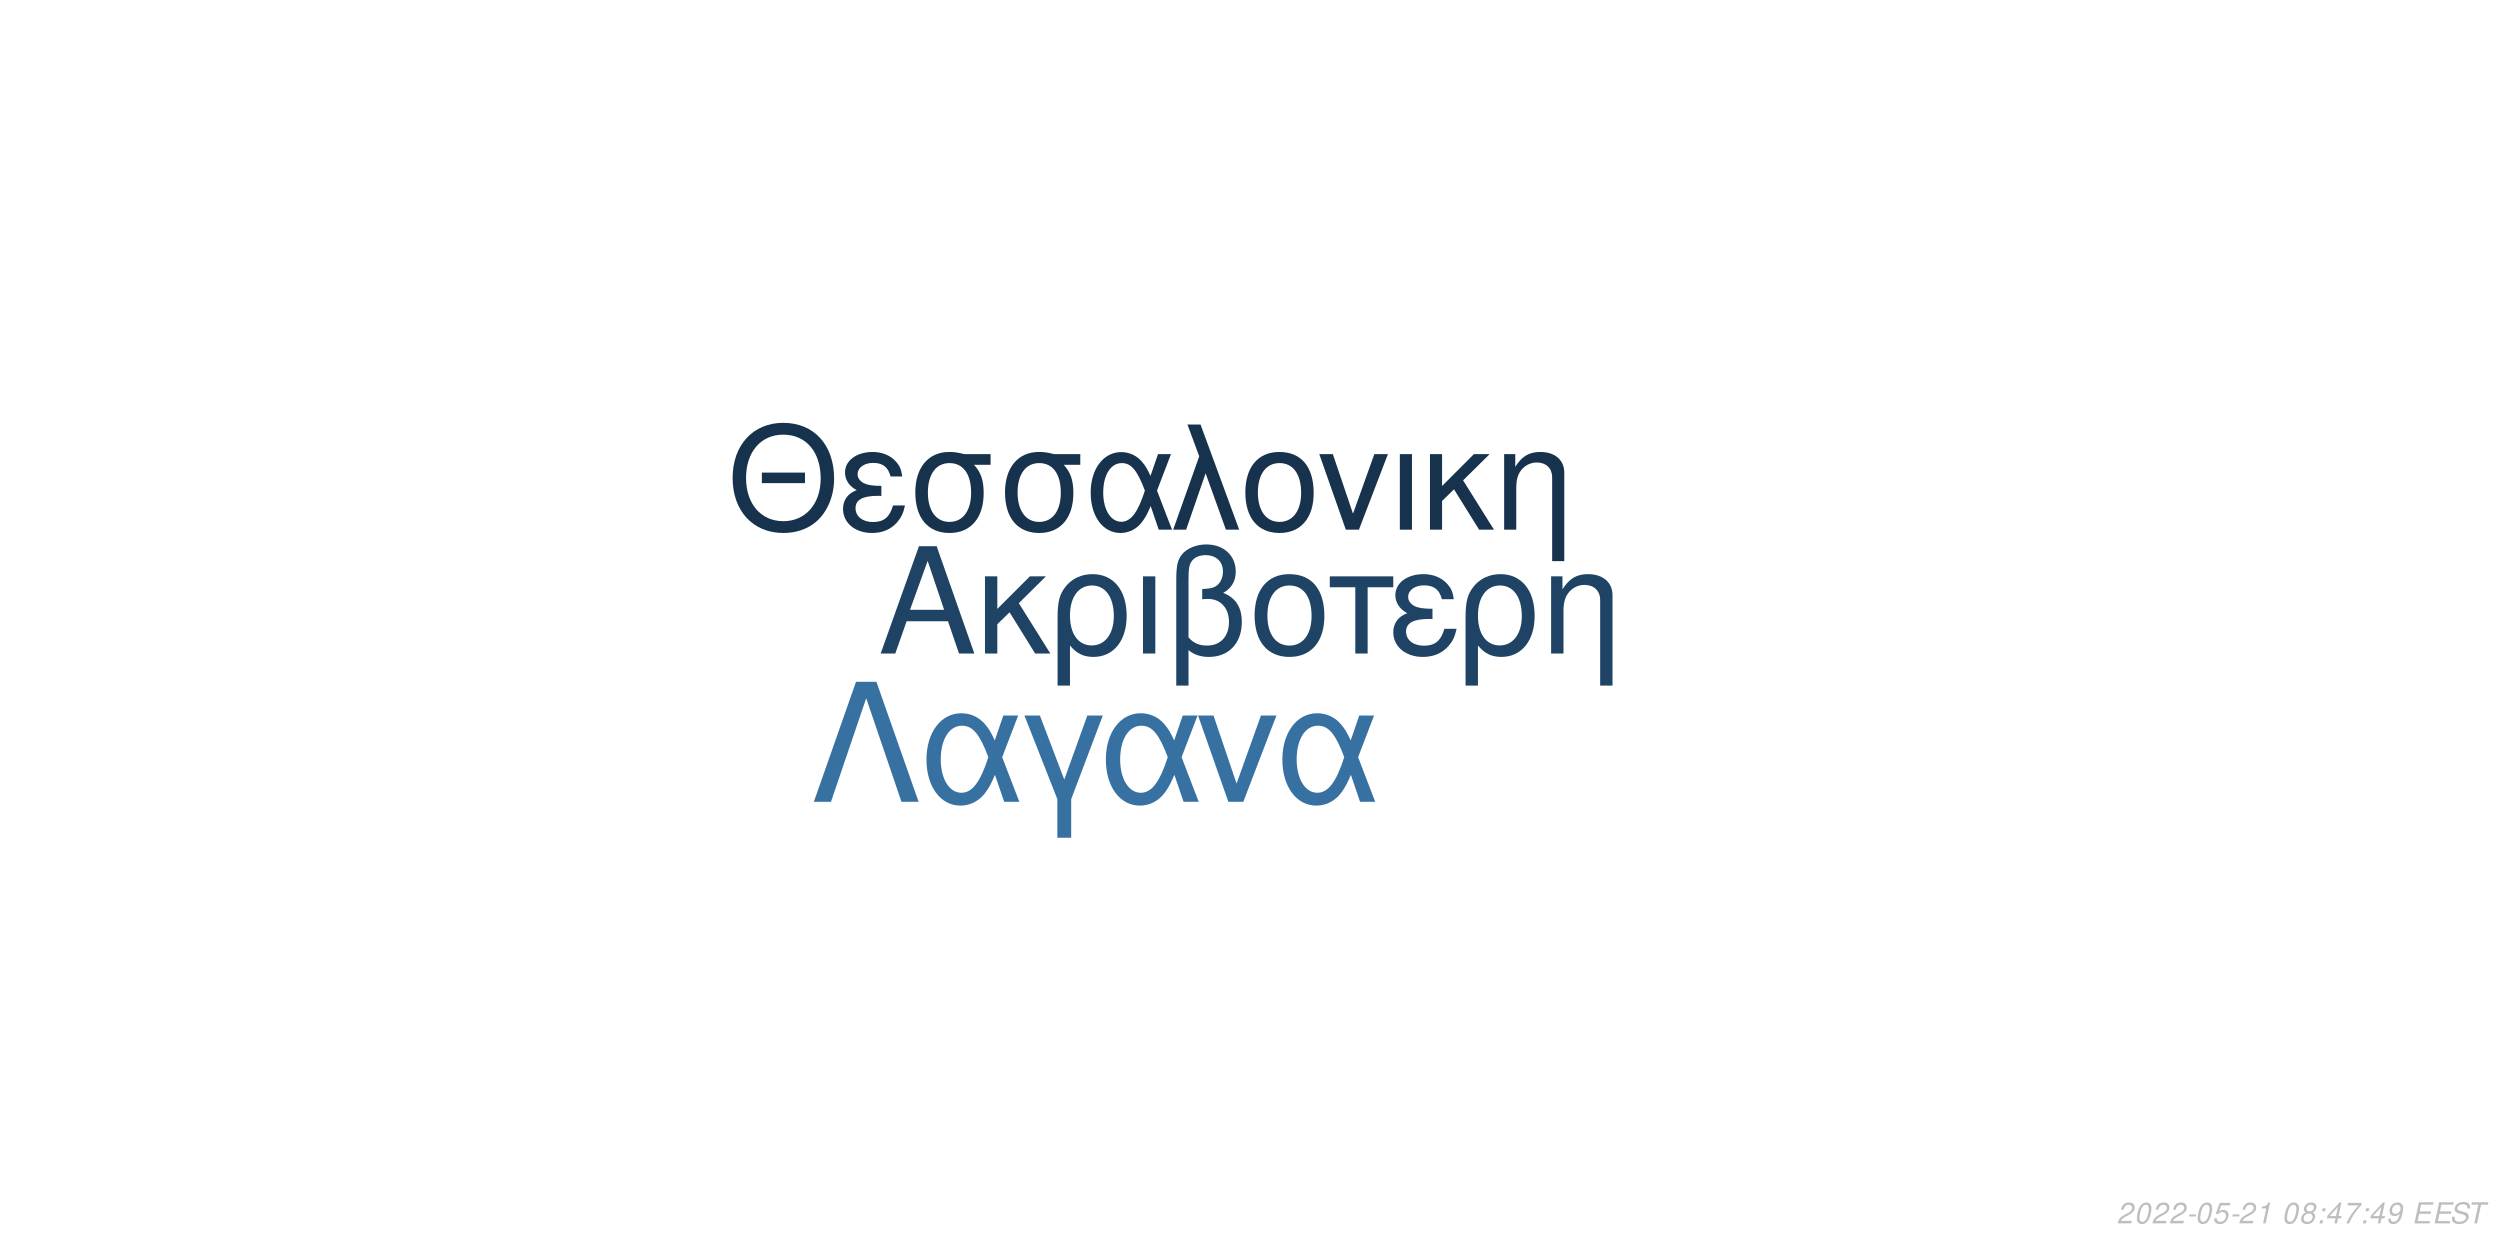
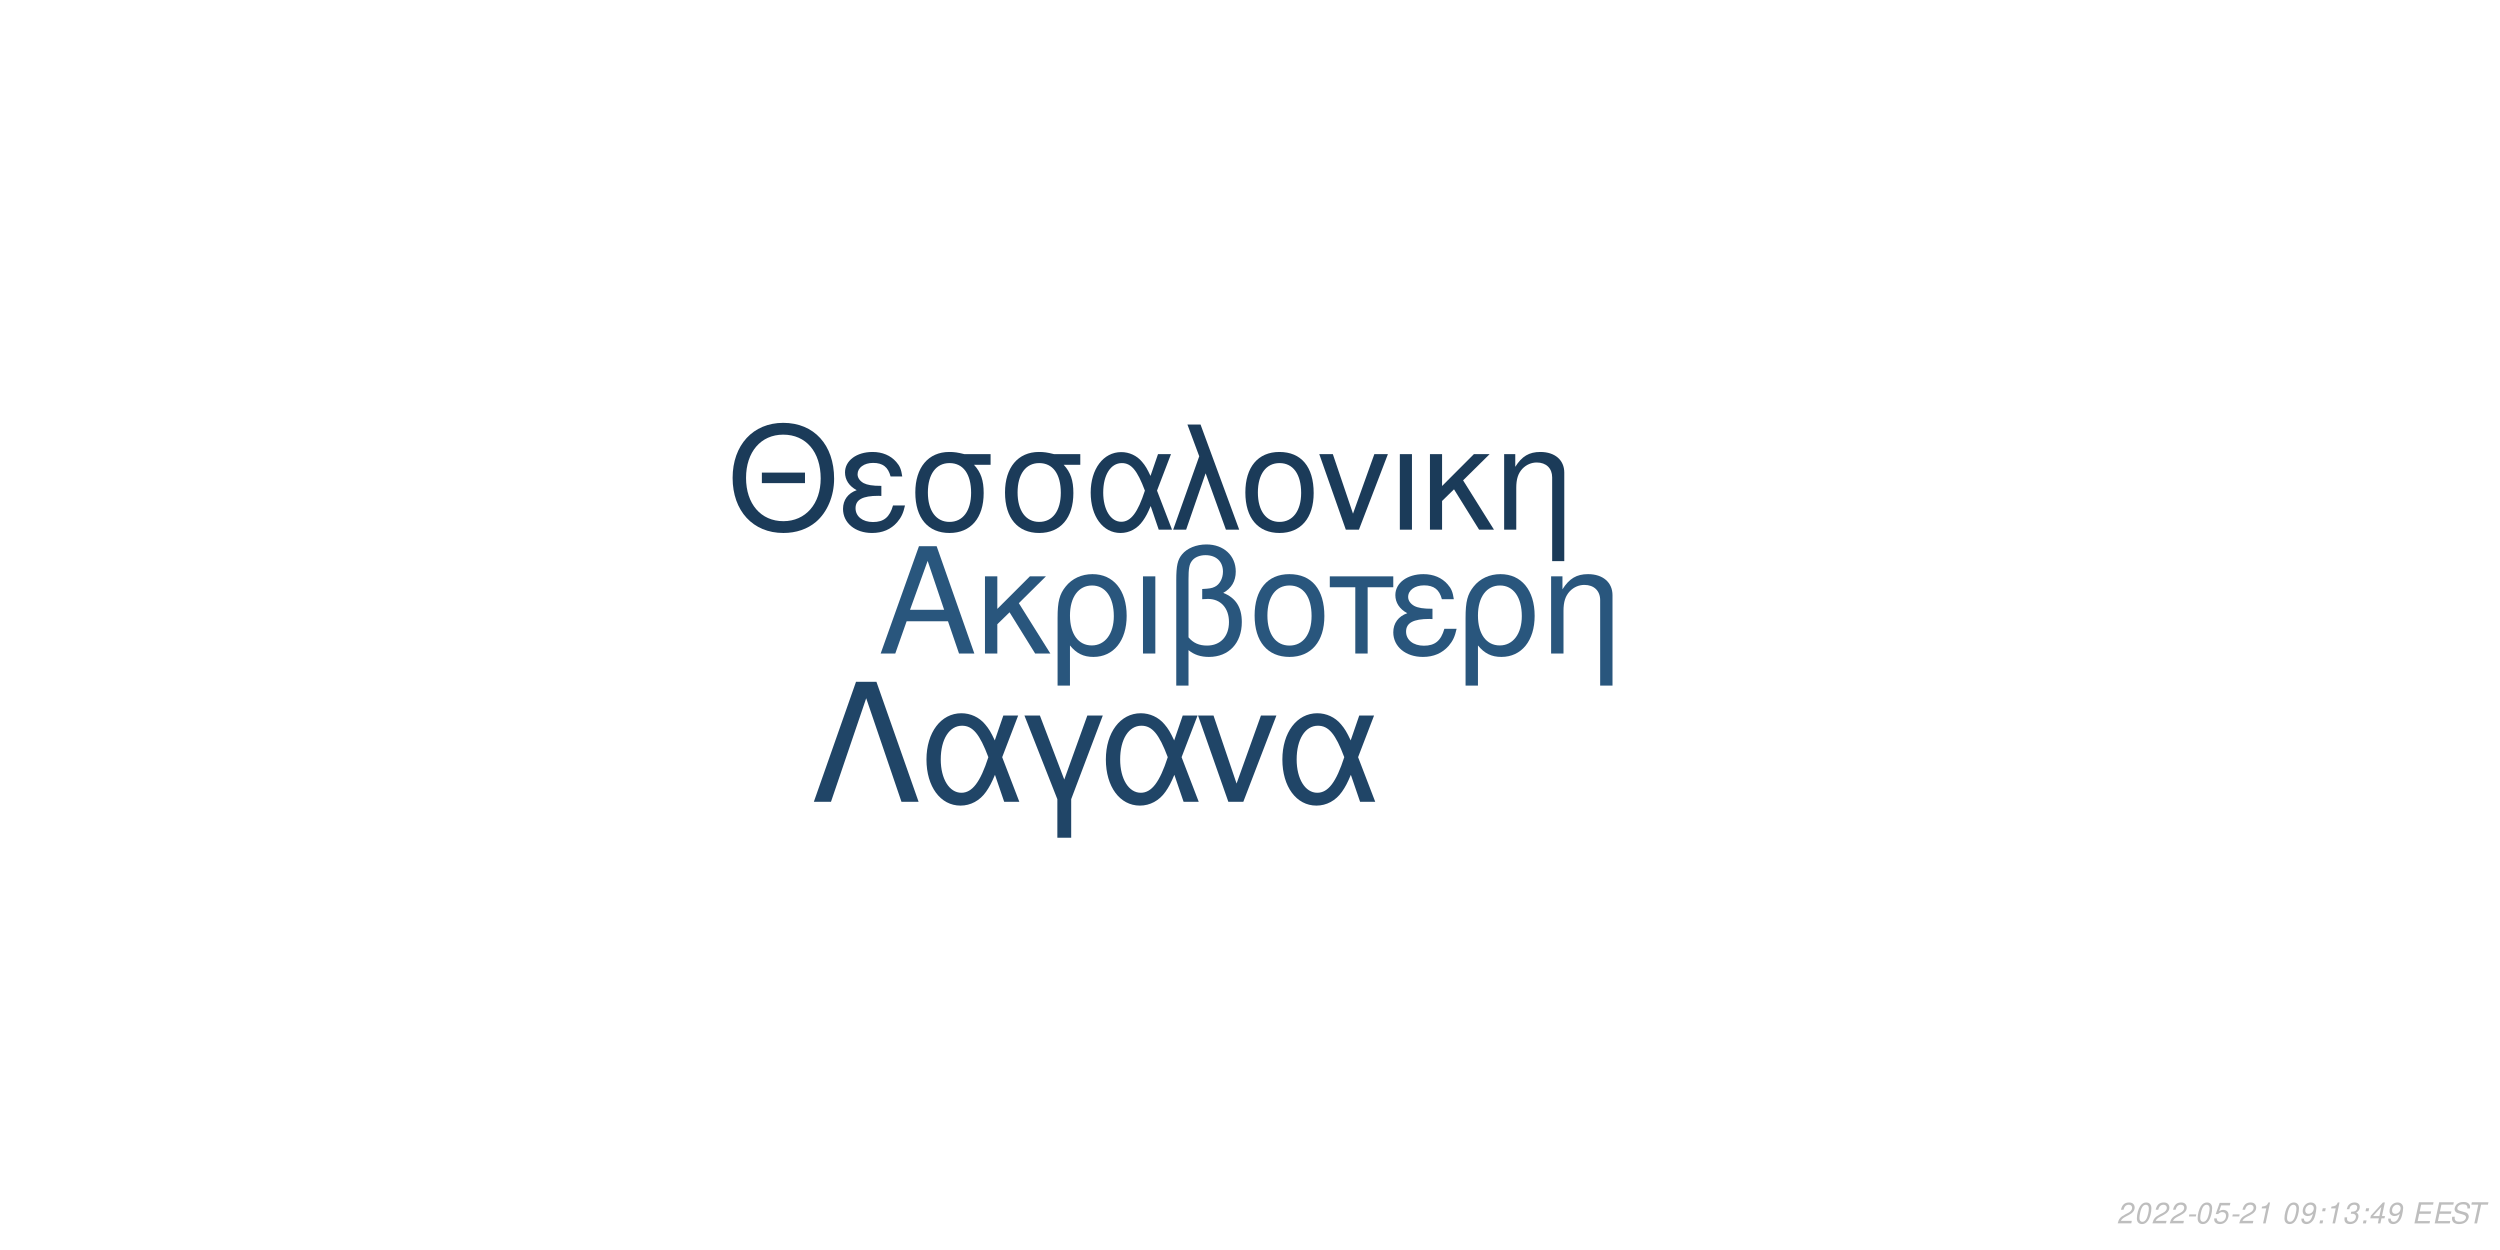
<svg xmlns="http://www.w3.org/2000/svg" xmlns:xlink="http://www.w3.org/1999/xlink" width="864pt" height="432pt" viewBox="0 0 864 432" version="1.1">
  <defs>
    <g>
      <symbol overflow="visible" id="glyph0-0">
        <path style="stroke:none;" d="" />
      </symbol>
      <symbol overflow="visible" id="glyph0-1">
        <path style="stroke:none;" d="M 24.125 -11.141 L 27.938 0 L 33.234 0 L 20.203 -37.094 L 14.094 -37.094 L 0.859 0 L 5.906 0 L 9.828 -11.141 Z M 22.797 -15.109 L 11 -15.109 L 17.094 -32.016 Z M 22.797 -15.109 " />
      </symbol>
      <symbol overflow="visible" id="glyph0-2">
        <path style="stroke:none;" d="M 7.172 -15.422 L 7.172 -26.672 L 2.906 -26.672 L 2.906 0 L 7.172 0 L 7.172 -10.125 L 11.406 -14.25 L 20.25 0 L 25.5 0 L 14.609 -17.406 L 23.969 -26.672 L 18.422 -26.672 Z M 7.172 -15.422 " />
      </symbol>
      <symbol overflow="visible" id="glyph0-3">
        <path style="stroke:none;" d="M 3 11.094 L 7.281 11.094 L 7.281 -2.797 C 9.516 -0.047 11.953 1.172 15.375 1.172 C 22.344 1.172 26.875 -4.422 26.875 -13.031 C 26.875 -21.891 22.297 -27.438 15.062 -27.438 C 11.297 -27.438 7.984 -25.906 5.797 -23.156 C 3.672 -20.516 3 -17.969 3 -12.359 Z M 14.906 -23.516 C 19.547 -23.516 22.438 -19.438 22.438 -12.922 C 22.438 -6.812 19.391 -2.797 14.812 -2.797 C 10.172 -2.797 7.281 -6.766 7.281 -13.125 C 7.281 -19.484 10.234 -23.516 14.906 -23.516 Z M 14.906 -23.516 " />
      </symbol>
      <symbol overflow="visible" id="glyph0-4">
        <path style="stroke:none;" d="M 3.516 0 L 7.781 0 L 7.781 -26.672 L 3.516 -26.672 Z M 3.516 0 " />
      </symbol>
      <symbol overflow="visible" id="glyph0-5">
        <path style="stroke:none;" d="M 4.016 11.094 L 8.25 11.094 L 8.25 -1.172 C 10.172 0.406 12.422 1.172 15.312 1.172 C 22.188 1.172 26.672 -3.609 26.672 -10.891 C 26.672 -15.984 24.578 -19.234 20.25 -20.969 C 23.109 -22.547 24.578 -25.031 24.578 -28.344 C 24.578 -33.844 20.406 -37.703 14.453 -37.703 C 10.938 -37.703 7.734 -36.391 6 -34.25 C 4.484 -32.422 4.016 -30.328 4.016 -25.391 Z M 8.25 -25.656 C 8.25 -29.359 8.5 -30.844 9.469 -32.062 C 10.375 -33.281 12.156 -34 14.094 -34 C 17.812 -34 20.156 -31.812 20.156 -28.297 C 20.156 -25.953 18.984 -23.812 17.297 -23.047 C 16.281 -22.547 15.469 -22.438 12.984 -22.297 L 12.984 -18.781 C 13.734 -18.828 14.344 -18.875 14.969 -18.875 C 19.344 -18.875 22.234 -15.719 22.234 -10.891 C 22.234 -5.906 19.281 -2.75 14.656 -2.75 C 11.953 -2.75 9.922 -3.609 8.25 -5.594 Z M 8.25 -25.656 " />
      </symbol>
      <symbol overflow="visible" id="glyph0-6">
        <path style="stroke:none;" d="M 14.094 -27.438 C 6.562 -27.438 2.094 -22.094 2.094 -13.125 C 2.094 -4.125 6.562 1.172 14.141 1.172 C 21.672 1.172 26.203 -4.172 26.203 -12.922 C 26.203 -22.188 21.828 -27.438 14.094 -27.438 Z M 14.141 -23.516 C 18.938 -23.516 21.781 -19.594 21.781 -12.984 C 21.781 -6.672 18.828 -2.75 14.141 -2.75 C 9.422 -2.75 6.516 -6.672 6.516 -13.125 C 6.516 -19.594 9.422 -23.516 14.141 -23.516 Z M 14.141 -23.516 " />
      </symbol>
      <symbol overflow="visible" id="glyph0-7">
        <path style="stroke:none;" d="M 7.891 0 L 12.156 0 L 12.156 -22.906 L 21.016 -22.906 L 21.016 -26.672 L -0.922 -26.672 L -0.922 -22.906 L 7.891 -22.906 Z M 7.891 0 " />
      </symbol>
      <symbol overflow="visible" id="glyph0-8">
        <path style="stroke:none;" d="M 14.562 -15.469 C 11.344 -15.469 9.562 -15.781 8.297 -16.438 C 6.922 -17.203 6.156 -18.328 6.156 -19.547 C 6.156 -21.891 8.453 -23.562 11.656 -23.562 C 15.062 -23.562 16.953 -22.094 17.812 -18.781 L 21.938 -18.781 C 21.578 -21.266 21.062 -22.5 19.797 -23.922 C 17.812 -26.203 14.906 -27.438 11.453 -27.438 C 5.797 -27.438 1.734 -24.375 1.734 -20.203 C 1.734 -17.609 3.156 -15.375 5.859 -13.938 C 2.797 -12.875 1.016 -10.484 1.016 -7.328 C 1.016 -2.391 5.297 1.172 11.25 1.172 C 14.969 1.172 17.906 -0.109 20.156 -2.641 C 21.578 -4.328 22.297 -5.797 22.906 -8.547 L 18.672 -8.547 C 17.5 -4.422 15.422 -2.703 11.609 -2.703 C 7.938 -2.703 5.438 -4.688 5.438 -7.578 C 5.438 -10.578 7.938 -11.953 13.484 -11.953 C 13.641 -11.953 14.094 -11.953 14.562 -11.906 Z M 14.562 -15.469 " />
      </symbol>
      <symbol overflow="visible" id="glyph0-9">
        <path style="stroke:none;" d="M 3.562 -26.672 L 3.562 0 L 7.844 0 L 7.844 -14.703 C 7.844 -17.906 8.5 -19.891 10.031 -21.531 C 11.406 -22.953 13.188 -23.719 15.062 -23.719 C 18.375 -23.719 20.516 -21.672 20.516 -18.469 L 20.516 11.094 L 24.781 11.094 L 24.781 -20.156 C 24.781 -24.578 21.469 -27.438 16.328 -27.438 C 12.359 -27.438 9.828 -25.906 7.484 -22.188 L 7.484 -26.672 Z M 3.562 -26.672 " />
      </symbol>
      <symbol overflow="visible" id="glyph1-0">
        <path style="stroke:none;" d="" />
      </symbol>
      <symbol overflow="visible" id="glyph1-1">
        <path style="stroke:none;" d="M 26.859 -19.734 L 11.953 -19.734 L 11.953 -16.094 L 26.859 -16.094 Z M 19.328 -36.922 C 8.922 -36.922 1.844 -29.25 1.844 -17.891 C 1.844 -6.484 8.875 1.141 19.391 1.141 C 23.812 1.141 27.703 -0.203 30.641 -2.688 C 34.578 -6.031 36.922 -11.656 36.922 -17.594 C 36.922 -29.297 30 -36.922 19.328 -36.922 Z M 19.328 -32.844 C 27.203 -32.844 32.281 -26.906 32.281 -17.688 C 32.281 -8.922 27.062 -2.938 19.391 -2.938 C 11.609 -2.938 6.484 -8.922 6.484 -17.891 C 6.484 -26.859 11.609 -32.844 19.328 -32.844 Z M 19.328 -32.844 " />
      </symbol>
      <symbol overflow="visible" id="glyph1-2">
        <path style="stroke:none;" d="M 14.25 -15.141 C 11.109 -15.141 9.375 -15.453 8.125 -16.094 C 6.781 -16.844 6.031 -17.938 6.031 -19.141 C 6.031 -21.422 8.266 -23.078 11.406 -23.078 C 14.75 -23.078 16.594 -21.625 17.438 -18.391 L 21.469 -18.391 C 21.125 -20.828 20.625 -22.031 19.391 -23.422 C 17.438 -25.656 14.594 -26.859 11.219 -26.859 C 5.688 -26.859 1.688 -23.875 1.688 -19.781 C 1.688 -17.234 3.094 -15.047 5.734 -13.656 C 2.734 -12.609 1 -10.266 1 -7.172 C 1 -2.344 5.188 1.141 11.016 1.141 C 14.656 1.141 17.547 -0.094 19.734 -2.594 C 21.125 -4.234 21.828 -5.688 22.422 -8.375 L 18.281 -8.375 C 17.141 -4.328 15.094 -2.641 11.359 -2.641 C 7.766 -2.641 5.328 -4.578 5.328 -7.422 C 5.328 -10.359 7.766 -11.703 13.203 -11.703 C 13.359 -11.703 13.797 -11.703 14.25 -11.656 Z M 14.25 -15.141 " />
      </symbol>
      <symbol overflow="visible" id="glyph1-3">
        <path style="stroke:none;" d="M 29 -26.109 L 19.938 -26.109 C 17.594 -26.703 16.438 -26.859 14.703 -26.859 C 7.469 -26.859 2.984 -21.469 2.984 -12.859 C 2.984 -4.031 7.375 1.141 14.797 1.141 C 22.172 1.141 26.609 -4.078 26.609 -12.656 C 26.609 -17.047 25.656 -19.828 23.266 -22.422 L 29 -22.422 Z M 14.797 -23.016 C 19.531 -23.016 22.266 -19.234 22.266 -12.75 C 22.266 -6.531 19.438 -2.688 14.797 -2.688 C 10.172 -2.688 7.328 -6.531 7.328 -12.859 C 7.328 -19.188 10.172 -23.016 14.797 -23.016 Z M 14.797 -23.016 " />
      </symbol>
      <symbol overflow="visible" id="glyph1-4">
        <path style="stroke:none;" d="M 29.344 -26.109 L 24.859 -26.109 L 22.266 -18.578 C 21.125 -21.031 20.484 -22.125 19.328 -23.469 C 17.547 -25.609 14.906 -26.812 12.156 -26.812 C 5.984 -26.812 1.594 -20.984 1.594 -12.812 C 1.594 -4.578 5.828 1.141 11.906 1.141 C 14.953 1.141 17.734 -0.344 19.625 -3.047 C 20.672 -4.531 21.281 -5.688 22.328 -8.172 L 25.109 0 L 29.703 0 L 24.516 -13.5 Z M 20.328 -13.5 C 17.891 -5.922 15.453 -2.734 12.156 -2.734 C 8.516 -2.734 5.922 -6.922 5.922 -12.812 C 5.922 -18.938 8.516 -23.016 12.359 -23.016 C 15.594 -23.016 17.688 -20.531 20.328 -13.5 Z M 20.328 -13.5 " />
      </symbol>
      <symbol overflow="visible" id="glyph1-5">
        <path style="stroke:none;" d="M 1.094 0 L 5.578 0 L 12.312 -19.484 L 19.328 0 L 23.922 0 L 10.562 -36.328 L 6.031 -36.328 L 10.109 -25.359 Z M 1.094 0 " />
      </symbol>
      <symbol overflow="visible" id="glyph1-6">
        <path style="stroke:none;" d="M 13.797 -26.859 C 6.422 -26.859 2.047 -21.625 2.047 -12.859 C 2.047 -4.031 6.422 1.141 13.859 1.141 C 21.234 1.141 25.656 -4.078 25.656 -12.656 C 25.656 -21.719 21.375 -26.859 13.797 -26.859 Z M 13.859 -23.016 C 18.531 -23.016 21.328 -19.188 21.328 -12.703 C 21.328 -6.531 18.438 -2.688 13.859 -2.688 C 9.219 -2.688 6.375 -6.531 6.375 -12.859 C 6.375 -19.188 9.219 -23.016 13.859 -23.016 Z M 13.859 -23.016 " />
      </symbol>
      <symbol overflow="visible" id="glyph1-7">
        <path style="stroke:none;" d="M 14.297 0 L 24.312 -26.109 L 19.625 -26.109 L 12.25 -5.531 L 5.281 -26.109 L 0.594 -26.109 L 9.766 0 Z M 14.297 0 " />
      </symbol>
      <symbol overflow="visible" id="glyph1-8">
        <path style="stroke:none;" d="M 3.438 0 L 7.625 0 L 7.625 -26.109 L 3.438 -26.109 Z M 3.438 0 " />
      </symbol>
      <symbol overflow="visible" id="glyph1-9">
        <path style="stroke:none;" d="M 7.031 -15.094 L 7.031 -26.109 L 2.844 -26.109 L 2.844 0 L 7.031 0 L 7.031 -9.922 L 11.156 -13.953 L 19.828 0 L 24.969 0 L 14.297 -17.047 L 23.469 -26.109 L 18.031 -26.109 Z M 7.031 -15.094 " />
      </symbol>
      <symbol overflow="visible" id="glyph1-10">
        <path style="stroke:none;" d="M 3.484 -26.109 L 3.484 0 L 7.672 0 L 7.672 -14.406 C 7.672 -17.547 8.328 -19.484 9.812 -21.078 C 11.156 -22.469 12.906 -23.219 14.75 -23.219 C 17.984 -23.219 20.078 -21.234 20.078 -18.094 L 20.078 10.859 L 24.266 10.859 L 24.266 -19.734 C 24.266 -24.062 21.031 -26.859 16 -26.859 C 12.109 -26.859 9.609 -25.359 7.328 -21.719 L 7.328 -26.109 Z M 3.484 -26.109 " />
      </symbol>
      <symbol overflow="visible" id="glyph2-0">
        <path style="stroke:none;" d="" />
      </symbol>
      <symbol overflow="visible" id="glyph2-1">
        <path style="stroke:none;" d="M 22.531 -41.484 L 15.484 -41.484 L 0.906 0 L 6.828 0 L 19 -35.797 L 31.188 0 L 37.109 0 Z M 22.531 -41.484 " />
      </symbol>
      <symbol overflow="visible" id="glyph2-2">
        <path style="stroke:none;" d="M 33.516 -29.812 L 28.391 -29.812 L 25.438 -21.219 C 24.125 -24.016 23.391 -25.266 22.078 -26.797 C 20.031 -29.25 17.016 -30.609 13.891 -30.609 C 6.828 -30.609 1.828 -23.953 1.828 -14.625 C 1.828 -5.234 6.656 1.312 13.594 1.312 C 17.078 1.312 20.266 -0.391 22.422 -3.469 C 23.609 -5.172 24.297 -6.484 25.5 -9.328 L 28.688 0 L 33.922 0 L 28 -15.422 Z M 23.219 -15.422 C 20.422 -6.766 17.641 -3.125 13.891 -3.125 C 9.734 -3.125 6.766 -7.906 6.766 -14.625 C 6.766 -21.625 9.734 -26.297 14.109 -26.297 C 17.812 -26.297 20.203 -23.453 23.219 -15.422 Z M 23.219 -15.422 " />
      </symbol>
      <symbol overflow="visible" id="glyph2-3">
        <path style="stroke:none;" d="M 12.062 12.406 L 16.844 12.406 L 16.844 -0.906 L 27.766 -29.812 L 22.422 -29.812 L 14.453 -7.688 L 6.031 -29.812 L 0.688 -29.812 L 12.062 -0.906 Z M 12.062 12.406 " />
      </symbol>
      <symbol overflow="visible" id="glyph2-4">
        <path style="stroke:none;" d="M 16.328 0 L 27.766 -29.812 L 22.422 -29.812 L 14 -6.312 L 6.031 -29.812 L 0.688 -29.812 L 11.156 0 Z M 16.328 0 " />
      </symbol>
      <symbol overflow="visible" id="glyph3-0">
        <path style="stroke:none;" d="" />
      </symbol>
      <symbol overflow="visible" id="glyph3-1">
        <path style="stroke:none;" d="M 5.234 -0.875 L 1.469 -0.875 C 1.641 -1.375 2.203 -1.891 3.109 -2.344 L 4.234 -2.938 C 5.562 -3.625 6.219 -4.469 6.219 -5.484 C 6.219 -5.938 6.062 -6.359 5.797 -6.656 C 5.469 -7.047 4.984 -7.234 4.312 -7.234 C 2.766 -7.234 1.891 -6.453 1.484 -4.734 L 2.375 -4.734 C 2.484 -5.188 2.609 -5.484 2.797 -5.75 C 3.094 -6.203 3.609 -6.453 4.188 -6.453 C 4.891 -6.453 5.344 -6.031 5.344 -5.375 C 5.344 -4.703 4.859 -4.094 4.016 -3.656 L 2.984 -3.125 C 1.234 -2.188 0.797 -1.656 0.344 -0.016 L 5.047 -0.016 Z M 5.234 -0.875 " />
      </symbol>
      <symbol overflow="visible" id="glyph3-2">
        <path style="stroke:none;" d="M 4.203 -7.234 C 3.375 -7.234 2.688 -6.812 2.125 -5.984 C 1.484 -5.047 0.984 -3.188 0.984 -1.734 C 0.984 -1.109 1.172 -0.562 1.484 -0.266 C 1.797 0.047 2.281 0.234 2.766 0.234 C 3.625 0.234 4.281 -0.156 4.859 -1.016 C 5.516 -1.953 6 -3.797 6 -5.266 C 6 -6.5 5.328 -7.234 4.203 -7.234 Z M 4.094 -6.453 C 4.734 -6.453 5.125 -5.984 5.125 -5.156 C 5.125 -4.203 4.781 -2.625 4.406 -1.812 C 3.984 -0.938 3.516 -0.547 2.875 -0.547 C 2.25 -0.547 1.875 -1.031 1.875 -1.828 C 1.875 -2.797 2.203 -4.344 2.594 -5.203 C 2.984 -6.047 3.453 -6.453 4.094 -6.453 Z M 4.094 -6.453 " />
      </symbol>
      <symbol overflow="visible" id="glyph3-3">
        <path style="stroke:none;" d="M 3.516 -3.125 L 1.125 -3.125 L 0.969 -2.406 L 3.359 -2.406 Z M 3.516 -3.125 " />
      </symbol>
      <symbol overflow="visible" id="glyph3-4">
        <path style="stroke:none;" d="M 6.297 -7.094 L 2.594 -7.094 L 1.234 -3.234 L 2.047 -3.234 C 2.656 -3.766 2.938 -3.906 3.531 -3.906 C 4.328 -3.906 4.797 -3.453 4.797 -2.688 C 4.797 -1.438 3.969 -0.547 2.828 -0.547 C 2.031 -0.547 1.609 -0.938 1.578 -1.734 L 0.703 -1.734 L 0.703 -1.516 C 0.703 -0.938 0.844 -0.547 1.188 -0.266 C 1.562 0.062 2.078 0.234 2.703 0.234 C 3.656 0.234 4.391 -0.156 4.984 -0.922 C 5.422 -1.5 5.672 -2.234 5.672 -2.953 C 5.672 -4 4.938 -4.672 3.812 -4.672 C 3.328 -4.672 2.906 -4.547 2.406 -4.234 L 3.109 -6.219 L 6.109 -6.219 Z M 6.297 -7.094 " />
      </symbol>
      <symbol overflow="visible" id="glyph3-5">
        <path style="stroke:none;" d="M 3.703 -5.188 L 2.594 0 L 3.469 0 L 5.016 -7.234 L 4.438 -7.234 C 3.906 -6.156 3.688 -6.016 2.234 -5.812 L 2.109 -5.188 Z M 3.703 -5.188 " />
      </symbol>
      <symbol overflow="visible" id="glyph3-6">
        <path style="stroke:none;" d="" />
      </symbol>
      <symbol overflow="visible" id="glyph3-7">
-         <path style="stroke:none;" d="M 4.766 -3.797 C 5.078 -3.969 5.234 -4.078 5.438 -4.234 C 5.812 -4.594 6.062 -5.172 6.062 -5.734 C 6.062 -6.625 5.344 -7.234 4.266 -7.234 C 2.812 -7.234 1.703 -6.219 1.703 -4.875 C 1.703 -4.406 1.875 -4.125 2.359 -3.812 C 1.297 -3.312 0.75 -2.516 0.75 -1.469 C 0.75 -0.438 1.547 0.234 2.812 0.234 C 3.656 0.234 4.359 -0.094 4.938 -0.734 C 5.359 -1.234 5.609 -1.859 5.609 -2.438 C 5.609 -3.047 5.312 -3.516 4.766 -3.797 Z M 4.109 -6.453 C 4.797 -6.453 5.188 -6.125 5.188 -5.578 C 5.188 -5.266 5.062 -4.922 4.859 -4.672 C 4.562 -4.312 4.188 -4.156 3.656 -4.156 C 2.984 -4.156 2.594 -4.453 2.594 -4.984 C 2.594 -5.859 3.203 -6.453 4.109 -6.453 Z M 3.453 -3.406 C 4.234 -3.406 4.734 -2.984 4.734 -2.312 C 4.734 -1.312 3.922 -0.547 2.875 -0.547 C 2.125 -0.547 1.625 -0.969 1.625 -1.625 C 1.625 -2.609 2.438 -3.406 3.453 -3.406 Z M 3.453 -3.406 " />
+         <path style="stroke:none;" d="M 0.844 -1.656 C 0.844 -1.547 0.844 -1.438 0.844 -1.375 C 0.844 -0.406 1.531 0.234 2.578 0.234 C 3.203 0.234 3.766 0.016 4.297 -0.438 C 4.938 -1 5.312 -1.656 5.594 -2.719 C 5.844 -3.672 6.016 -4.766 6.016 -5.375 C 6.016 -5.844 5.844 -6.328 5.547 -6.656 C 5.203 -7.031 4.703 -7.234 4.062 -7.234 C 2.516 -7.234 1.297 -5.938 1.297 -4.266 C 1.297 -3.203 1.984 -2.547 3.047 -2.547 C 3.484 -2.547 3.953 -2.672 4.281 -2.891 C 4.406 -2.984 4.547 -3.078 4.828 -3.344 C 4.438 -1.484 3.703 -0.547 2.703 -0.547 C 2.109 -0.547 1.719 -0.938 1.719 -1.547 L 1.719 -1.656 Z M 3.953 -6.453 C 4.625 -6.453 5.141 -5.953 5.141 -5.281 C 5.141 -4.188 4.312 -3.312 3.297 -3.312 C 2.594 -3.312 2.172 -3.734 2.172 -4.453 C 2.172 -5.562 2.984 -6.453 3.953 -6.453 Z M 3.953 -6.453 " />
      </symbol>
      <symbol overflow="visible" id="glyph3-8">
        <path style="stroke:none;" d="M 2.359 -1.031 L 1.312 -1.031 L 1.094 0 L 2.141 0 Z M 3.266 -5.234 L 2.219 -5.234 L 2 -4.203 L 3.047 -4.203 Z M 3.266 -5.234 " />
      </symbol>
      <symbol overflow="visible" id="glyph3-9">
+         <path style="stroke:none;" d="M 2.922 -3.312 C 3.125 -3.344 3.234 -3.344 3.375 -3.344 C 4.203 -3.344 4.688 -3 4.688 -2.406 C 4.688 -1.312 3.906 -0.547 2.781 -0.547 C 2.047 -0.547 1.594 -0.938 1.594 -1.562 C 1.594 -1.719 1.609 -1.844 1.656 -2.094 L 0.766 -2.094 C 0.734 -1.797 0.719 -1.641 0.719 -1.469 C 0.719 -0.375 1.406 0.234 2.641 0.234 C 3.547 0.234 4.297 -0.078 4.812 -0.656 C 5.266 -1.156 5.562 -1.875 5.562 -2.547 C 5.562 -3.125 5.344 -3.453 4.797 -3.734 C 5.641 -4.234 6.016 -4.844 6.016 -5.734 C 6.016 -6.656 5.312 -7.234 4.203 -7.234 C 3.375 -7.234 2.672 -6.938 2.188 -6.375 C 1.891 -6.031 1.703 -5.641 1.516 -4.906 L 2.391 -4.906 C 2.5 -5.359 2.594 -5.594 2.734 -5.812 C 3.047 -6.234 3.516 -6.453 4.078 -6.453 C 4.734 -6.453 5.141 -6.125 5.141 -5.578 C 5.141 -5.188 5.016 -4.797 4.797 -4.547 C 4.516 -4.234 4 -4.062 3.266 -4.062 L 3.078 -4.062 Z M 2.922 -3.312 " />
+       </symbol>
+       <symbol overflow="visible" id="glyph3-10">
        <path style="stroke:none;" d="M 3.625 -1.75 L 3.266 0 L 4.141 0 L 4.516 -1.75 L 5.562 -1.75 L 5.734 -2.531 L 4.688 -2.531 L 5.688 -7.234 L 5.016 -7.234 L 0.844 -2.672 L 0.641 -1.75 Z M 3.797 -2.531 L 1.594 -2.531 L 4.469 -5.703 Z M 3.797 -2.531 " />
      </symbol>
-       <symbol overflow="visible" id="glyph3-10">
-         <path style="stroke:none;" d="M 6.703 -7.094 L 1.953 -7.094 L 1.766 -6.219 L 5.594 -6.219 C 3.344 -3.688 2.266 -2.109 1.375 0 L 2.344 0 C 3.031 -1.906 4.828 -4.594 6.547 -6.281 Z M 6.703 -7.094 " />
-       </symbol>
      <symbol overflow="visible" id="glyph3-11">
-         <path style="stroke:none;" d="M 0.844 -1.656 C 0.844 -1.547 0.844 -1.438 0.844 -1.375 C 0.844 -0.406 1.531 0.234 2.578 0.234 C 3.203 0.234 3.766 0.016 4.297 -0.438 C 4.938 -1 5.312 -1.656 5.594 -2.719 C 5.844 -3.672 6.016 -4.766 6.016 -5.375 C 6.016 -5.844 5.844 -6.328 5.547 -6.656 C 5.203 -7.031 4.703 -7.234 4.062 -7.234 C 2.516 -7.234 1.297 -5.938 1.297 -4.266 C 1.297 -3.203 1.984 -2.547 3.047 -2.547 C 3.484 -2.547 3.953 -2.672 4.281 -2.891 C 4.406 -2.984 4.547 -3.078 4.828 -3.344 C 4.438 -1.484 3.703 -0.547 2.703 -0.547 C 2.109 -0.547 1.719 -0.938 1.719 -1.547 L 1.719 -1.656 Z M 3.953 -6.453 C 4.625 -6.453 5.141 -5.953 5.141 -5.281 C 5.141 -4.188 4.312 -3.312 3.297 -3.312 C 2.594 -3.312 2.172 -3.734 2.172 -4.453 C 2.172 -5.562 2.984 -6.453 3.953 -6.453 Z M 3.953 -6.453 " />
+         <path style="stroke:none;" d="M 2.547 -3.312 L 6.5 -3.312 L 6.688 -4.141 L 2.719 -4.141 L 3.219 -6.469 L 7.344 -6.469 L 7.516 -7.297 L 2.453 -7.297 L 0.906 0 L 6.125 0 L 6.297 -0.812 L 2.016 -0.812 Z M 2.547 -3.312 " />
      </symbol>
      <symbol overflow="visible" id="glyph3-12">
-         <path style="stroke:none;" d="M 2.547 -3.312 L 6.5 -3.312 L 6.688 -4.141 L 2.719 -4.141 L 3.219 -6.469 L 7.344 -6.469 L 7.516 -7.297 L 2.453 -7.297 L 0.906 0 L 6.125 0 L 6.297 -0.812 L 2.016 -0.812 Z M 2.547 -3.312 " />
+         <path style="stroke:none;" d="M 7.062 -5.156 C 7.125 -5.438 7.141 -5.562 7.141 -5.703 C 7.141 -6.156 6.938 -6.594 6.594 -6.891 C 6.188 -7.25 5.656 -7.406 4.875 -7.406 C 3.844 -7.406 3.047 -7.125 2.5 -6.562 C 2.094 -6.141 1.781 -5.438 1.781 -4.922 C 1.781 -4.297 2.219 -3.766 2.891 -3.562 L 4.594 -3.094 C 5.406 -2.859 5.734 -2.578 5.734 -2.094 C 5.734 -1.781 5.547 -1.406 5.266 -1.141 C 4.844 -0.766 4.266 -0.578 3.453 -0.578 C 2.328 -0.578 1.812 -0.984 1.812 -1.906 C 1.812 -2.047 1.812 -2.125 1.844 -2.312 L 0.984 -2.312 C 0.906 -2.062 0.891 -1.906 0.891 -1.688 C 0.891 -0.484 1.797 0.234 3.297 0.234 C 4.359 0.234 5.234 -0.062 5.812 -0.609 C 6.344 -1.078 6.688 -1.797 6.688 -2.375 C 6.688 -2.641 6.609 -2.906 6.453 -3.156 C 6.234 -3.5 5.938 -3.703 5.469 -3.828 L 3.75 -4.312 C 2.984 -4.547 2.734 -4.734 2.734 -5.188 C 2.734 -5.547 2.875 -5.844 3.188 -6.109 C 3.547 -6.438 4.031 -6.594 4.703 -6.594 C 5.266 -6.594 5.688 -6.484 5.906 -6.297 C 6.094 -6.125 6.219 -5.797 6.219 -5.516 C 6.219 -5.422 6.203 -5.344 6.188 -5.156 Z M 7.062 -5.156 " />
      </symbol>
      <symbol overflow="visible" id="glyph3-13">
-         <path style="stroke:none;" d="M 7.062 -5.156 C 7.125 -5.438 7.141 -5.562 7.141 -5.703 C 7.141 -6.156 6.938 -6.594 6.594 -6.891 C 6.188 -7.25 5.656 -7.406 4.875 -7.406 C 3.844 -7.406 3.047 -7.125 2.5 -6.562 C 2.094 -6.141 1.781 -5.438 1.781 -4.922 C 1.781 -4.297 2.219 -3.766 2.891 -3.562 L 4.594 -3.094 C 5.406 -2.859 5.734 -2.578 5.734 -2.094 C 5.734 -1.781 5.547 -1.406 5.266 -1.141 C 4.844 -0.766 4.266 -0.578 3.453 -0.578 C 2.328 -0.578 1.812 -0.984 1.812 -1.906 C 1.812 -2.047 1.812 -2.125 1.844 -2.312 L 0.984 -2.312 C 0.906 -2.062 0.891 -1.906 0.891 -1.688 C 0.891 -0.484 1.797 0.234 3.297 0.234 C 4.359 0.234 5.234 -0.062 5.812 -0.609 C 6.344 -1.078 6.688 -1.797 6.688 -2.375 C 6.688 -2.641 6.609 -2.906 6.453 -3.156 C 6.234 -3.5 5.938 -3.703 5.469 -3.828 L 3.75 -4.312 C 2.984 -4.547 2.734 -4.734 2.734 -5.188 C 2.734 -5.547 2.875 -5.844 3.188 -6.109 C 3.547 -6.438 4.031 -6.594 4.703 -6.594 C 5.266 -6.594 5.688 -6.484 5.906 -6.297 C 6.094 -6.125 6.219 -5.797 6.219 -5.516 C 6.219 -5.422 6.203 -5.344 6.188 -5.156 Z M 7.062 -5.156 " />
-       </symbol>
-       <symbol overflow="visible" id="glyph3-14">
        <path style="stroke:none;" d="M 4.938 -6.469 L 7.312 -6.469 L 7.484 -7.297 L 1.75 -7.297 L 1.578 -6.469 L 3.984 -6.469 L 2.609 0 L 3.547 0 Z M 4.938 -6.469 " />
      </symbol>
    </g>
  </defs>
  <g id="surface1">
    <rect x="0" y="0" width="864" height="432" style="fill:rgb(100%,100%,100%);fill-opacity:1;stroke:none;" />
-     <g style="fill:rgb(12.157%,26.275%,39.216%);fill-opacity:1;">
+     <g style="fill:rgb(16.078%,33.725%,49.02%);fill-opacity:1;">
      <use xlink:href="#glyph0-1" x="303.5" y="225.861" />
      <use xlink:href="#glyph0-2" x="337.5" y="225.861" />
      <use xlink:href="#glyph0-3" x="362.5" y="225.861" />
      <use xlink:href="#glyph0-4" x="391.5" y="225.861" />
      <use xlink:href="#glyph0-5" x="402.5" y="225.861" />
      <use xlink:href="#glyph0-6" x="431.5" y="225.861" />
      <use xlink:href="#glyph0-7" x="460.5" y="225.861" />
      <use xlink:href="#glyph0-8" x="480.5" y="225.861" />
      <use xlink:href="#glyph0-3" x="503.5" y="225.861" />
      <use xlink:href="#glyph0-9" x="532.5" y="225.861" />
    </g>
-     <g style="fill:rgb(8.627%,19.608%,29.804%);fill-opacity:1;">
+     <g style="fill:rgb(10.588%,23.137%,34.902%);fill-opacity:1;">
      <use xlink:href="#glyph1-1" x="251.348" y="183.058" />
      <use xlink:href="#glyph1-2" x="290.348" y="183.058" />
      <use xlink:href="#glyph1-3" x="313.348" y="183.058" />
      <use xlink:href="#glyph1-3" x="344.348" y="183.058" />
      <use xlink:href="#glyph1-4" x="375.348" y="183.058" />
      <use xlink:href="#glyph1-5" x="404.348" y="183.058" />
      <use xlink:href="#glyph1-6" x="428.348" y="183.058" />
      <use xlink:href="#glyph1-7" x="455.348" y="183.058" />
      <use xlink:href="#glyph1-8" x="480.348" y="183.058" />
      <use xlink:href="#glyph1-9" x="491.348" y="183.058" />
      <use xlink:href="#glyph1-10" x="516.348" y="183.058" />
    </g>
-     <g style="fill:rgb(21.176%,44.314%,63.529%);fill-opacity:1;">
+     <g style="fill:rgb(12.549%,27.059%,40.392%);fill-opacity:1;">
      <use xlink:href="#glyph2-1" x="280.359" y="277.105" />
      <use xlink:href="#glyph2-2" x="318.359" y="277.105" />
      <use xlink:href="#glyph2-3" x="353.359" y="277.105" />
      <use xlink:href="#glyph2-2" x="380.359" y="277.105" />
      <use xlink:href="#glyph2-4" x="413.359" y="277.105" />
      <use xlink:href="#glyph2-2" x="441.359" y="277.105" />
    </g>
    <g style="fill:rgb(74.51%,74.51%,74.51%);fill-opacity:1;">
      <use xlink:href="#glyph3-1" x="731.52" y="422.81" />
      <use xlink:href="#glyph3-2" x="737.52" y="422.81" />
      <use xlink:href="#glyph3-1" x="743.52" y="422.81" />
      <use xlink:href="#glyph3-1" x="749.52" y="422.81" />
      <use xlink:href="#glyph3-3" x="755.52" y="422.81" />
      <use xlink:href="#glyph3-2" x="758.52" y="422.81" />
      <use xlink:href="#glyph3-4" x="764.52" y="422.81" />
      <use xlink:href="#glyph3-3" x="770.52" y="422.81" />
      <use xlink:href="#glyph3-1" x="773.52" y="422.81" />
      <use xlink:href="#glyph3-5" x="779.52" y="422.81" />
      <use xlink:href="#glyph3-6" x="785.52" y="422.81" />
      <use xlink:href="#glyph3-2" x="788.52" y="422.81" />
      <use xlink:href="#glyph3-7" x="794.52" y="422.81" />
      <use xlink:href="#glyph3-8" x="800.52" y="422.81" />
-       <use xlink:href="#glyph3-9" x="803.52" y="422.81" />
-       <use xlink:href="#glyph3-10" x="809.52" y="422.81" />
+       <use xlink:href="#glyph3-5" x="803.52" y="422.81" />
+       <use xlink:href="#glyph3-9" x="809.52" y="422.81" />
      <use xlink:href="#glyph3-8" x="815.52" y="422.81" />
-       <use xlink:href="#glyph3-9" x="818.52" y="422.81" />
-       <use xlink:href="#glyph3-11" x="824.52" y="422.81" />
+       <use xlink:href="#glyph3-10" x="818.52" y="422.81" />
+       <use xlink:href="#glyph3-7" x="824.52" y="422.81" />
      <use xlink:href="#glyph3-6" x="830.52" y="422.81" />
-       <use xlink:href="#glyph3-12" x="833.52" y="422.81" />
-       <use xlink:href="#glyph3-12" x="840.52" y="422.81" />
-       <use xlink:href="#glyph3-13" x="846.52" y="422.81" />
-       <use xlink:href="#glyph3-14" x="852.52" y="422.81" />
+       <use xlink:href="#glyph3-11" x="833.52" y="422.81" />
+       <use xlink:href="#glyph3-11" x="840.52" y="422.81" />
+       <use xlink:href="#glyph3-12" x="846.52" y="422.81" />
+       <use xlink:href="#glyph3-13" x="852.52" y="422.81" />
    </g>
  </g>
</svg>
